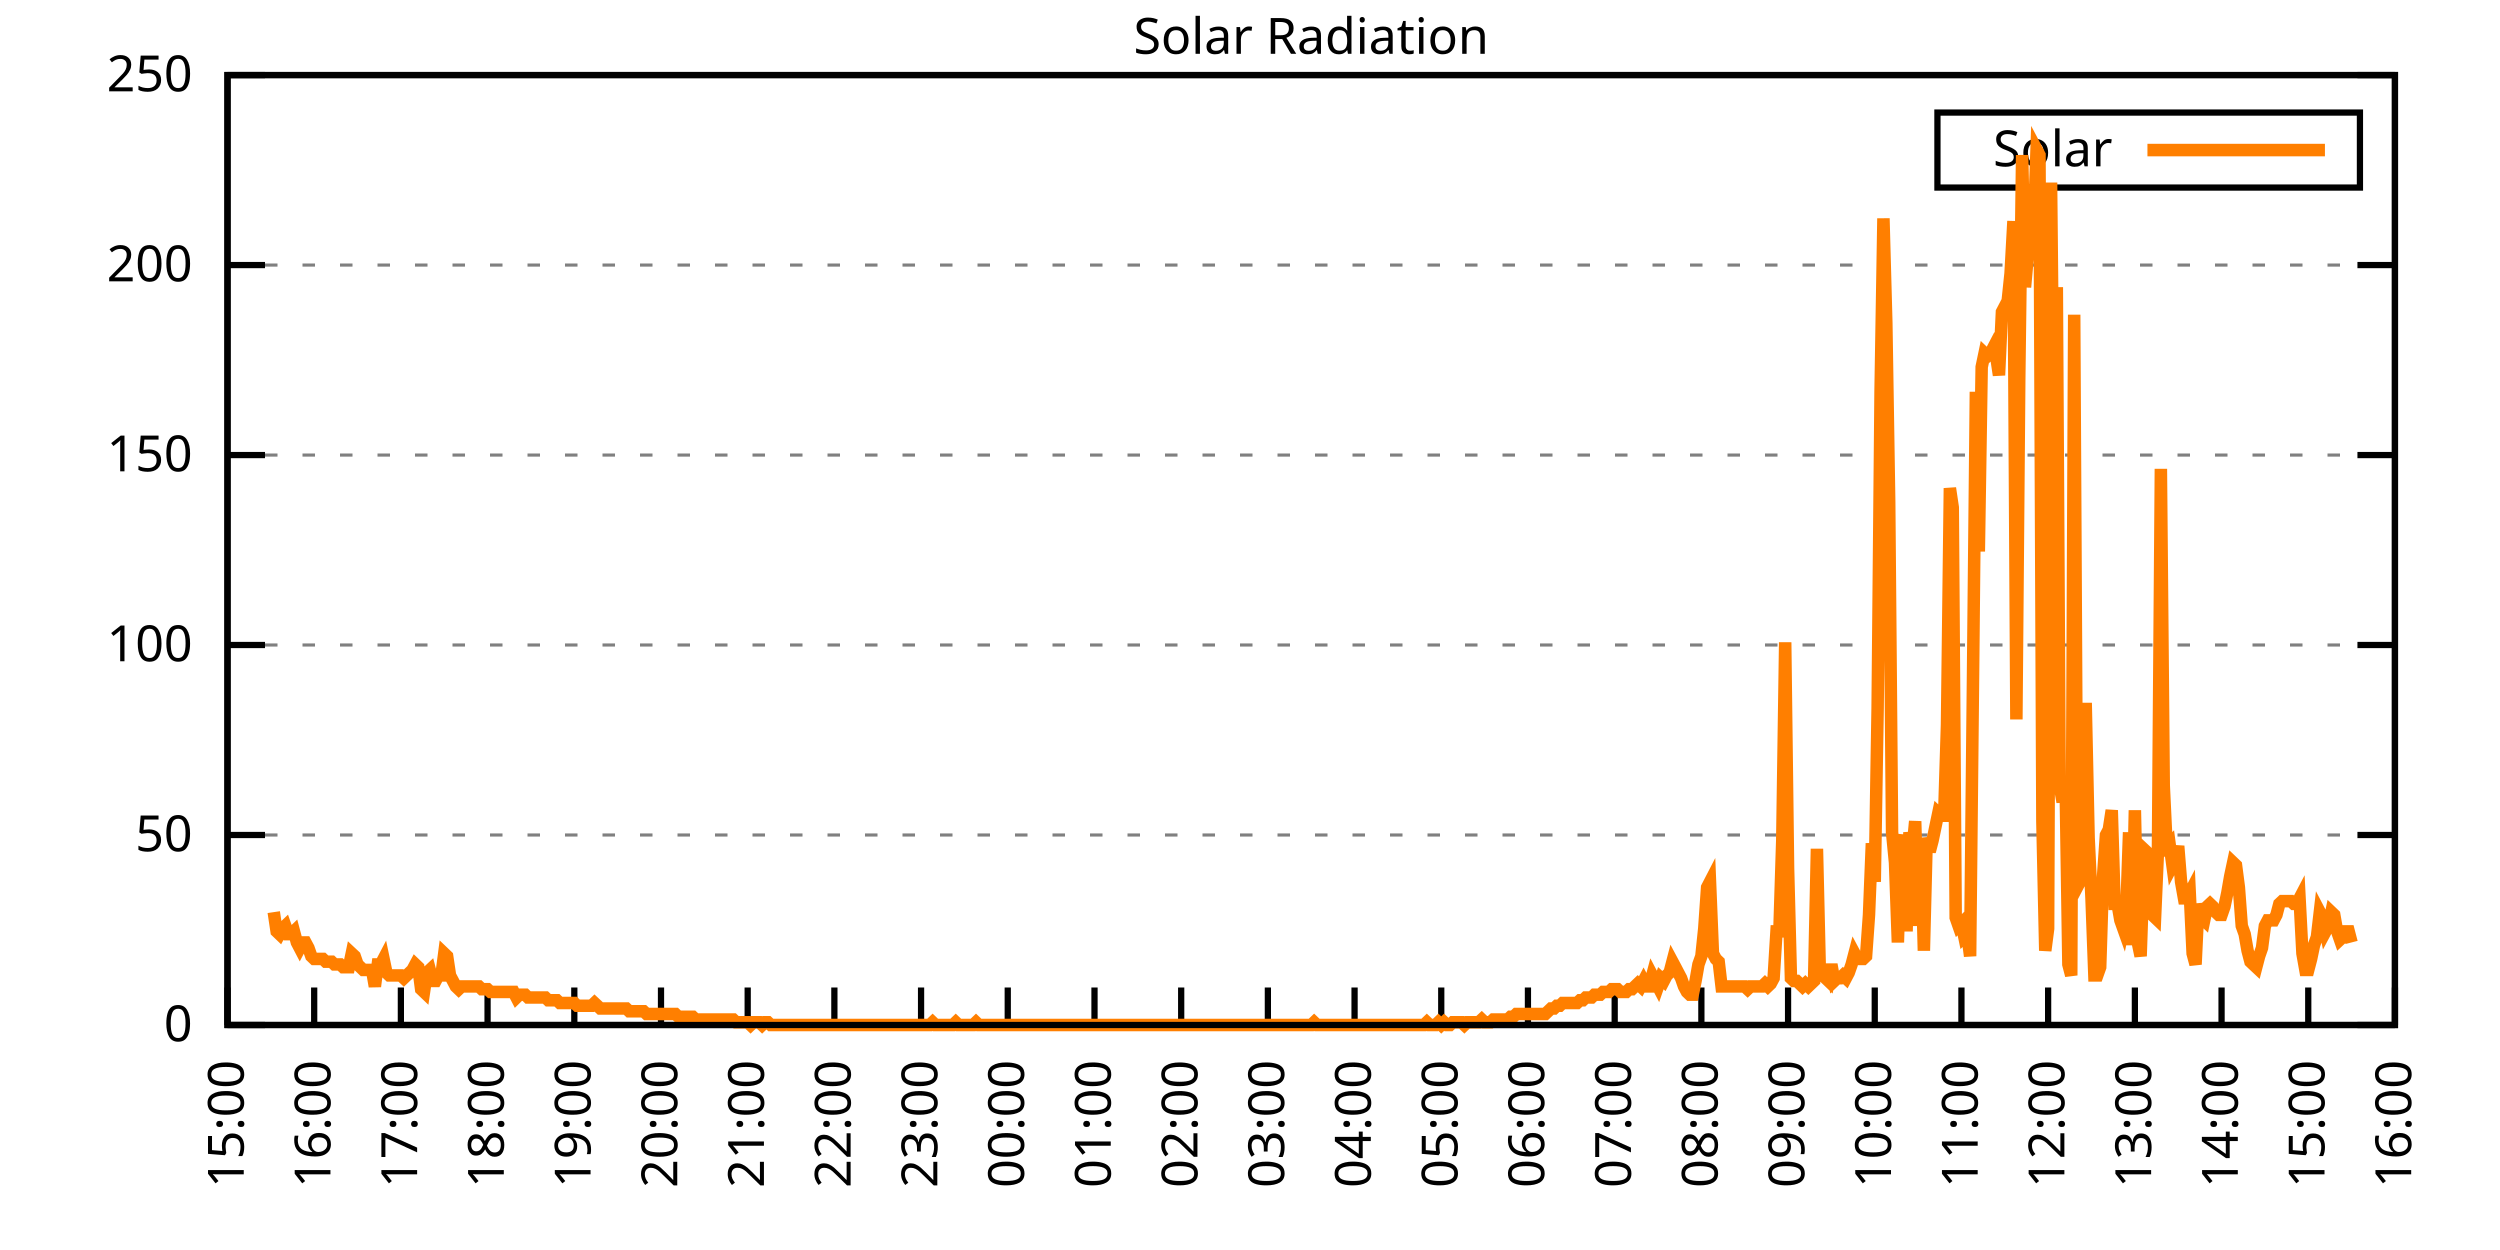
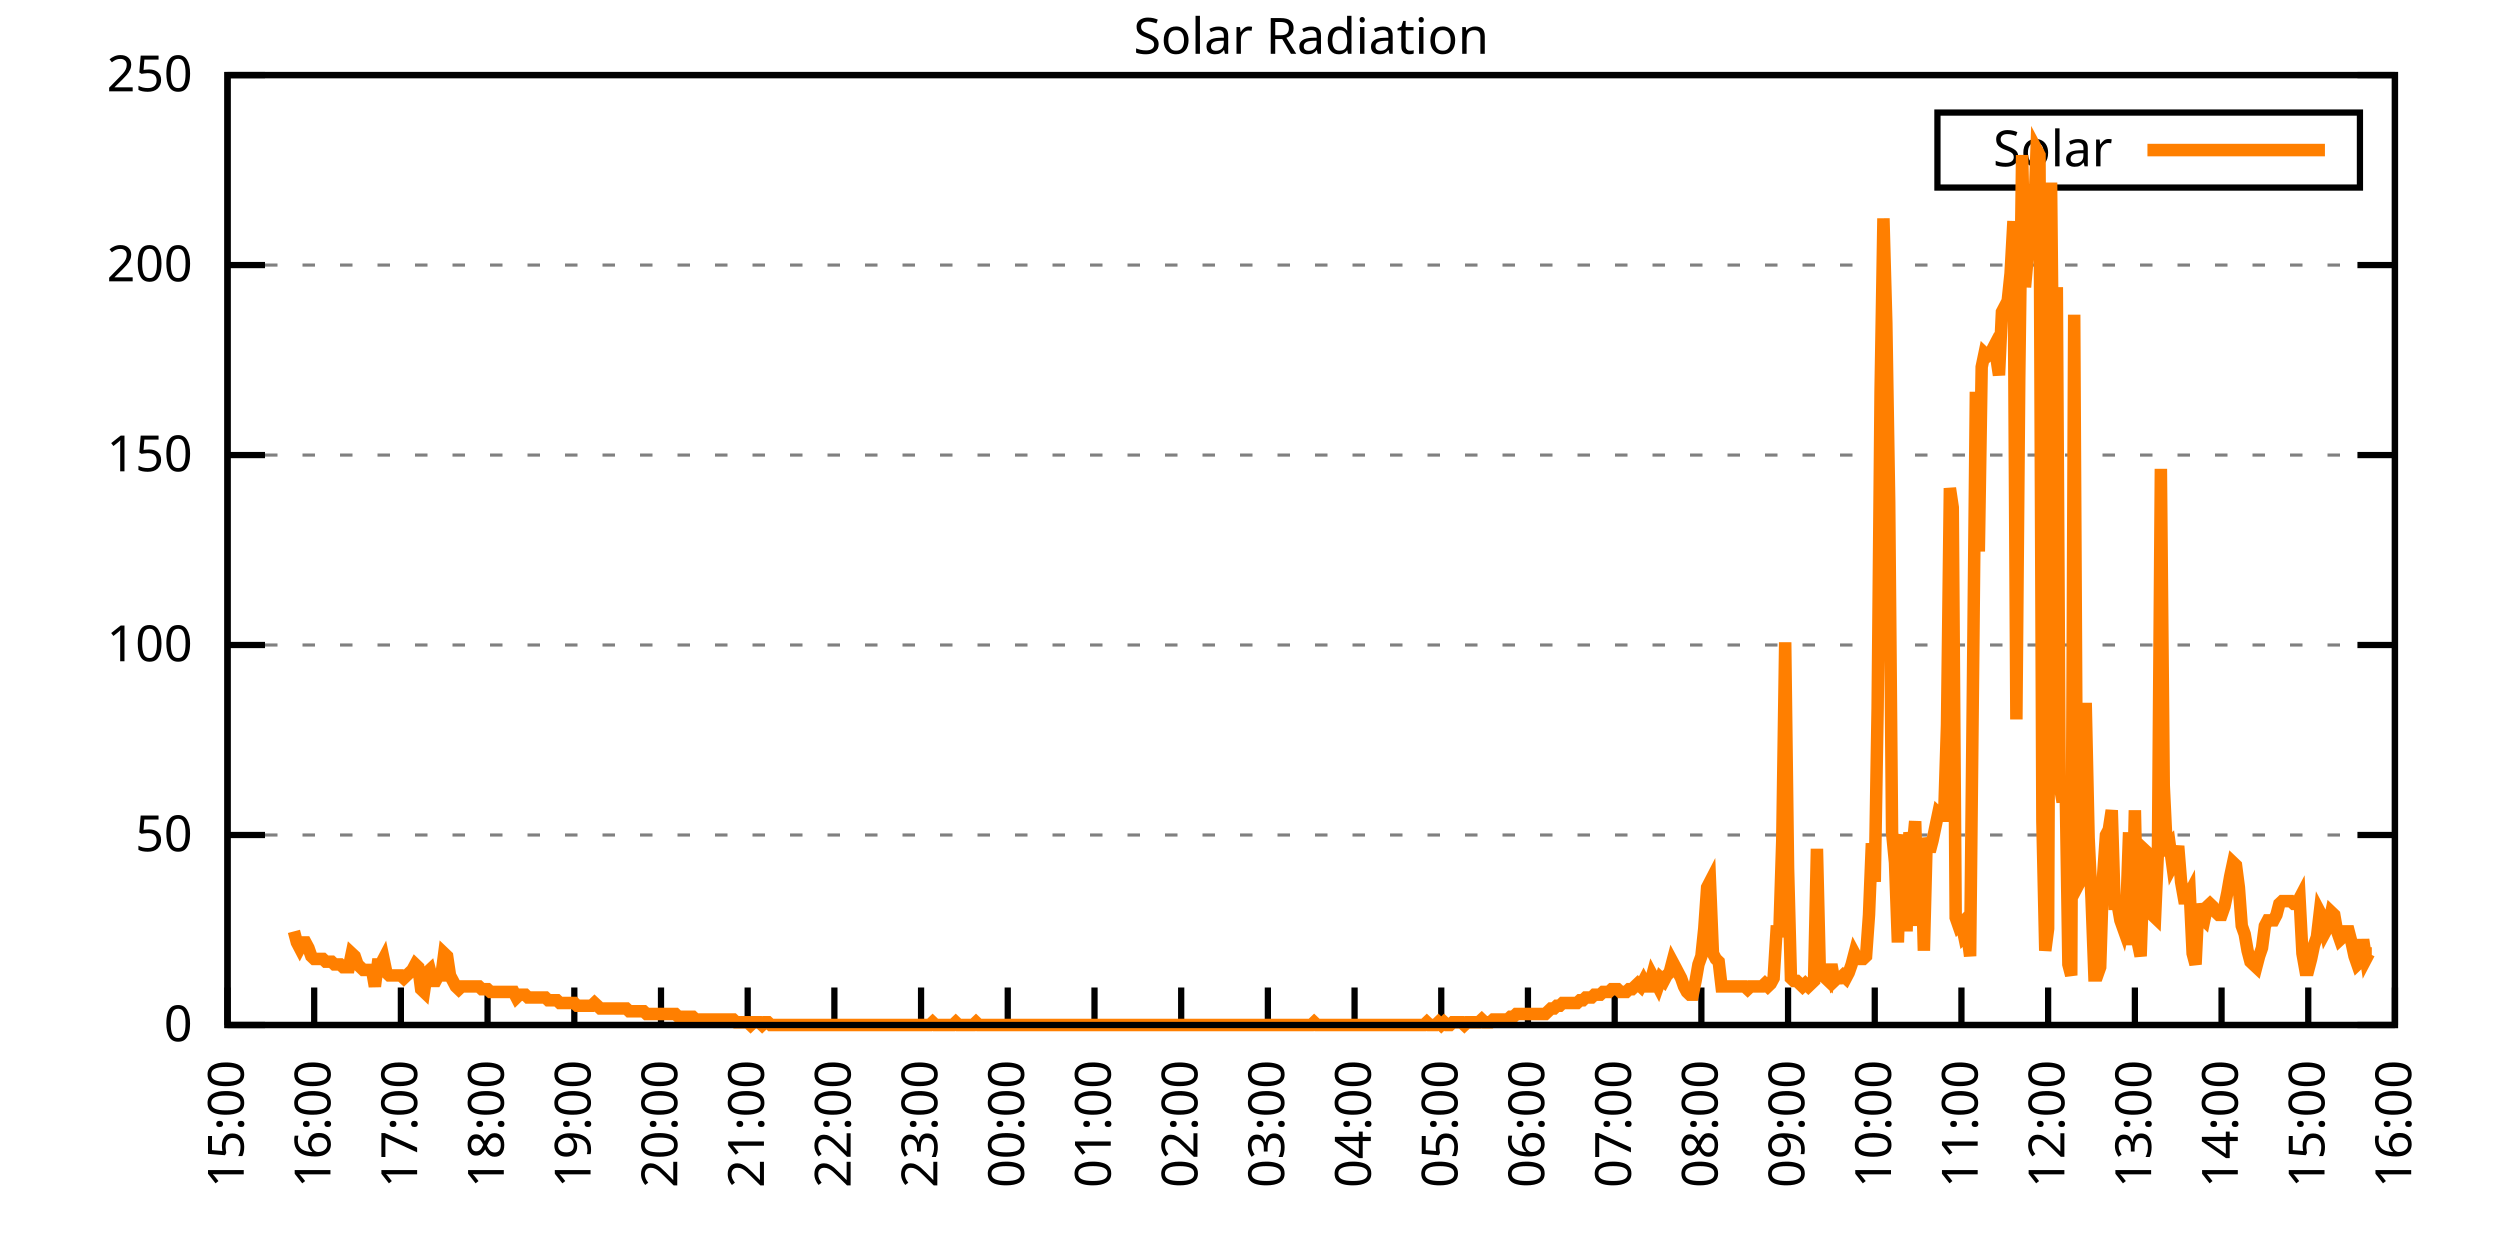
<svg xmlns="http://www.w3.org/2000/svg" xmlns:xlink="http://www.w3.org/1999/xlink" width="400" height="200" viewBox="0 0 400 200">
  <g id="gnuplot_canvas">
    <rect x="0" y="0" width="400" height="200" fill="none" />
    <defs>
      <circle id="gpDot" r="0.5" stroke-width="0.5" stroke="currentColor" />
      <path id="gpPt0" stroke-width="0.333" stroke="currentColor" d="M-1,0 h2 M0,-1 v2" />
      <path id="gpPt1" stroke-width="0.333" stroke="currentColor" d="M-1,-1 L1,1 M1,-1 L-1,1" />
      <path id="gpPt2" stroke-width="0.333" stroke="currentColor" d="M-1,0 L1,0 M0,-1 L0,1 M-1,-1 L1,1 M-1,1 L1,-1" />
      <rect id="gpPt3" stroke-width="0.333" stroke="currentColor" x="-1" y="-1" width="2" height="2" />
      <rect id="gpPt4" stroke-width="0.333" stroke="currentColor" fill="currentColor" x="-1" y="-1" width="2" height="2" />
      <circle id="gpPt5" stroke-width="0.333" stroke="currentColor" cx="0" cy="0" r="1" />
      <use xlink:href="#gpPt5" id="gpPt6" fill="currentColor" stroke="none" />
      <path id="gpPt7" stroke-width="0.333" stroke="currentColor" d="M0,-1.33 L-1.33,0.67 L1.33,0.67 z" />
      <use xlink:href="#gpPt7" id="gpPt8" fill="currentColor" stroke="none" />
      <use xlink:href="#gpPt7" id="gpPt9" stroke="currentColor" transform="rotate(180)" />
      <use xlink:href="#gpPt9" id="gpPt10" fill="currentColor" stroke="none" />
      <use xlink:href="#gpPt3" id="gpPt11" stroke="currentColor" transform="rotate(45)" />
      <use xlink:href="#gpPt11" id="gpPt12" fill="currentColor" stroke="none" />
      <path id="gpPt13" stroke-width="0.333" stroke="currentColor" d="M0,1.330 L1.265,0.411 L0.782,-1.067 L-0.782,-1.076 L-1.265,0.411 z" />
      <use xlink:href="#gpPt13" id="gpPt14" fill="currentColor" stroke="none" />
      <filter id="textbox" filterUnits="objectBoundingBox" x="0" y="0" height="1" width="1">
        <feFlood flood-color="white" flood-opacity="1" result="bgnd" />
        <feComposite in="SourceGraphic" in2="bgnd" operator="atop" />
      </filter>
      <filter id="greybox" filterUnits="objectBoundingBox" x="0" y="0" height="1" width="1">
        <feFlood flood-color="lightgrey" flood-opacity="1" result="grey" />
        <feComposite in="SourceGraphic" in2="grey" operator="atop" />
      </filter>
    </defs>
    <g fill="none" color="white" stroke="currentColor" stroke-width="1.00" stroke-linecap="butt" stroke-linejoin="miter">
</g>
    <g fill="none" color="black" stroke="currentColor" stroke-width="1.00" stroke-linecap="butt" stroke-linejoin="miter">
      <g stroke="none" shape-rendering="crispEdges">
        <polygon fill="rgb(255, 255, 255)" points="36.40,164.00 383.18,164.00 383.18,12.02 36.40,12.02 " />
      </g>
    </g>
    <g fill="none" color="black" stroke="currentColor" stroke-width="1.00" stroke-linecap="butt" stroke-linejoin="miter">
</g>
    <g fill="none" color="black" stroke="black" stroke-width="0.50" stroke-linecap="butt" stroke-linejoin="miter">
</g>
    <g fill="none" color="gray" stroke="currentColor" stroke-width="0.50" stroke-linecap="butt" stroke-linejoin="miter">
      <path stroke="gray" stroke-dasharray="2,4" class="gridline" d="M36.40,164.00 L383.19,164.00  " />
    </g>
    <g fill="none" color="gray" stroke="gray" stroke-width="1.00" stroke-linecap="butt" stroke-linejoin="miter">
</g>
    <g fill="none" color="black" stroke="currentColor" stroke-width="1.00" stroke-linecap="butt" stroke-linejoin="miter">
      <path stroke="black" d="M36.40,164.00 L42.40,164.00 M383.19,164.00 L377.19,164.00  " />
      <g transform="translate(30.80,166.60)" stroke="none" fill="black" font-family="Sans" font-size="8.00" text-anchor="end">
        <text>
          <tspan font-family="Sans"> 0</tspan>
        </text>
      </g>
    </g>
    <g fill="none" color="black" stroke="currentColor" stroke-width="1.00" stroke-linecap="butt" stroke-linejoin="miter">
</g>
    <g fill="none" color="black" stroke="black" stroke-width="0.50" stroke-linecap="butt" stroke-linejoin="miter">
</g>
    <g fill="none" color="gray" stroke="currentColor" stroke-width="0.50" stroke-linecap="butt" stroke-linejoin="miter">
      <path stroke="gray" stroke-dasharray="2,4" class="gridline" d="M36.40,133.60 L383.19,133.60  " />
    </g>
    <g fill="none" color="gray" stroke="gray" stroke-width="1.00" stroke-linecap="butt" stroke-linejoin="miter">
</g>
    <g fill="none" color="black" stroke="currentColor" stroke-width="1.00" stroke-linecap="butt" stroke-linejoin="miter">
      <path stroke="black" d="M36.40,133.60 L42.40,133.60 M383.19,133.60 L377.19,133.60  " />
      <g transform="translate(30.80,136.20)" stroke="none" fill="black" font-family="Sans" font-size="8.00" text-anchor="end">
        <text>
          <tspan font-family="Sans"> 50</tspan>
        </text>
      </g>
    </g>
    <g fill="none" color="black" stroke="currentColor" stroke-width="1.00" stroke-linecap="butt" stroke-linejoin="miter">
</g>
    <g fill="none" color="black" stroke="black" stroke-width="0.50" stroke-linecap="butt" stroke-linejoin="miter">
</g>
    <g fill="none" color="gray" stroke="currentColor" stroke-width="0.50" stroke-linecap="butt" stroke-linejoin="miter">
      <path stroke="gray" stroke-dasharray="2,4" class="gridline" d="M36.40,103.20 L383.19,103.20  " />
    </g>
    <g fill="none" color="gray" stroke="gray" stroke-width="1.00" stroke-linecap="butt" stroke-linejoin="miter">
</g>
    <g fill="none" color="black" stroke="currentColor" stroke-width="1.00" stroke-linecap="butt" stroke-linejoin="miter">
      <path stroke="black" d="M36.40,103.20 L42.40,103.20 M383.19,103.20 L377.19,103.20  " />
      <g transform="translate(30.80,105.80)" stroke="none" fill="black" font-family="Sans" font-size="8.00" text-anchor="end">
        <text>
          <tspan font-family="Sans"> 100</tspan>
        </text>
      </g>
    </g>
    <g fill="none" color="black" stroke="currentColor" stroke-width="1.00" stroke-linecap="butt" stroke-linejoin="miter">
</g>
    <g fill="none" color="black" stroke="black" stroke-width="0.50" stroke-linecap="butt" stroke-linejoin="miter">
</g>
    <g fill="none" color="gray" stroke="currentColor" stroke-width="0.50" stroke-linecap="butt" stroke-linejoin="miter">
      <path stroke="gray" stroke-dasharray="2,4" class="gridline" d="M36.40,72.81 L383.19,72.81  " />
    </g>
    <g fill="none" color="gray" stroke="gray" stroke-width="1.00" stroke-linecap="butt" stroke-linejoin="miter">
</g>
    <g fill="none" color="black" stroke="currentColor" stroke-width="1.00" stroke-linecap="butt" stroke-linejoin="miter">
      <path stroke="black" d="M36.40,72.81 L42.40,72.81 M383.19,72.81 L377.19,72.81  " />
      <g transform="translate(30.80,75.41)" stroke="none" fill="black" font-family="Sans" font-size="8.00" text-anchor="end">
        <text>
          <tspan font-family="Sans"> 150</tspan>
        </text>
      </g>
    </g>
    <g fill="none" color="black" stroke="currentColor" stroke-width="1.00" stroke-linecap="butt" stroke-linejoin="miter">
</g>
    <g fill="none" color="black" stroke="black" stroke-width="0.50" stroke-linecap="butt" stroke-linejoin="miter">
</g>
    <g fill="none" color="gray" stroke="currentColor" stroke-width="0.50" stroke-linecap="butt" stroke-linejoin="miter">
      <path stroke="gray" stroke-dasharray="2,4" class="gridline" d="M36.40,42.41 L383.19,42.41  " />
    </g>
    <g fill="none" color="gray" stroke="gray" stroke-width="1.00" stroke-linecap="butt" stroke-linejoin="miter">
</g>
    <g fill="none" color="black" stroke="currentColor" stroke-width="1.00" stroke-linecap="butt" stroke-linejoin="miter">
      <path stroke="black" d="M36.40,42.41 L42.40,42.41 M383.19,42.41 L377.19,42.41  " />
      <g transform="translate(30.80,45.01)" stroke="none" fill="black" font-family="Sans" font-size="8.00" text-anchor="end">
        <text>
          <tspan font-family="Sans"> 200</tspan>
        </text>
      </g>
    </g>
    <g fill="none" color="black" stroke="currentColor" stroke-width="1.00" stroke-linecap="butt" stroke-linejoin="miter">
</g>
    <g fill="none" color="black" stroke="black" stroke-width="0.50" stroke-linecap="butt" stroke-linejoin="miter">
</g>
    <g fill="none" color="gray" stroke="currentColor" stroke-width="0.50" stroke-linecap="butt" stroke-linejoin="miter">
      <path stroke="gray" stroke-dasharray="2,4" class="gridline" d="M36.40,12.01 L383.19,12.01  " />
    </g>
    <g fill="none" color="gray" stroke="gray" stroke-width="1.00" stroke-linecap="butt" stroke-linejoin="miter">
</g>
    <g fill="none" color="black" stroke="currentColor" stroke-width="1.00" stroke-linecap="butt" stroke-linejoin="miter">
      <path stroke="black" d="M36.40,12.01 L42.40,12.01 M383.19,12.01 L377.19,12.01  " />
      <g transform="translate(30.80,14.61)" stroke="none" fill="black" font-family="Sans" font-size="8.00" text-anchor="end">
        <text>
          <tspan font-family="Sans"> 250</tspan>
        </text>
      </g>
    </g>
    <g fill="none" color="black" stroke="currentColor" stroke-width="1.00" stroke-linecap="butt" stroke-linejoin="miter">
      <path stroke="black" d="M36.40,164.00 L36.40,158.00  " />
      <g transform="translate(39.00,169.60) rotate(270.00)" stroke="none" fill="black" font-family="Sans" font-size="8.00" text-anchor="end">
        <text>
          <tspan font-family="Sans">15:00</tspan>
        </text>
      </g>
    </g>
    <g fill="none" color="black" stroke="currentColor" stroke-width="1.00" stroke-linecap="butt" stroke-linejoin="miter">
      <path stroke="black" d="M50.27,164.00 L50.27,158.00  " />
      <g transform="translate(52.87,169.60) rotate(270.00)" stroke="none" fill="black" font-family="Sans" font-size="8.00" text-anchor="end">
        <text>
          <tspan font-family="Sans">16:00</tspan>
        </text>
      </g>
    </g>
    <g fill="none" color="black" stroke="currentColor" stroke-width="1.00" stroke-linecap="butt" stroke-linejoin="miter">
      <path stroke="black" d="M64.14,164.00 L64.14,158.00  " />
      <g transform="translate(66.74,169.60) rotate(270.00)" stroke="none" fill="black" font-family="Sans" font-size="8.00" text-anchor="end">
        <text>
          <tspan font-family="Sans">17:00</tspan>
        </text>
      </g>
    </g>
    <g fill="none" color="black" stroke="currentColor" stroke-width="1.00" stroke-linecap="butt" stroke-linejoin="miter">
      <path stroke="black" d="M78.01,164.00 L78.01,158.00  " />
      <g transform="translate(80.61,169.60) rotate(270.00)" stroke="none" fill="black" font-family="Sans" font-size="8.00" text-anchor="end">
        <text>
          <tspan font-family="Sans">18:00</tspan>
        </text>
      </g>
    </g>
    <g fill="none" color="black" stroke="currentColor" stroke-width="1.00" stroke-linecap="butt" stroke-linejoin="miter">
      <path stroke="black" d="M91.89,164.00 L91.89,158.00  " />
      <g transform="translate(94.49,169.60) rotate(270.00)" stroke="none" fill="black" font-family="Sans" font-size="8.00" text-anchor="end">
        <text>
          <tspan font-family="Sans">19:00</tspan>
        </text>
      </g>
    </g>
    <g fill="none" color="black" stroke="currentColor" stroke-width="1.00" stroke-linecap="butt" stroke-linejoin="miter">
      <path stroke="black" d="M105.76,164.00 L105.76,158.00  " />
      <g transform="translate(108.36,169.60) rotate(270.00)" stroke="none" fill="black" font-family="Sans" font-size="8.00" text-anchor="end">
        <text>
          <tspan font-family="Sans">20:00</tspan>
        </text>
      </g>
    </g>
    <g fill="none" color="black" stroke="currentColor" stroke-width="1.00" stroke-linecap="butt" stroke-linejoin="miter">
      <path stroke="black" d="M119.63,164.00 L119.63,158.00  " />
      <g transform="translate(122.23,169.60) rotate(270.00)" stroke="none" fill="black" font-family="Sans" font-size="8.00" text-anchor="end">
        <text>
          <tspan font-family="Sans">21:00</tspan>
        </text>
      </g>
    </g>
    <g fill="none" color="black" stroke="currentColor" stroke-width="1.00" stroke-linecap="butt" stroke-linejoin="miter">
      <path stroke="black" d="M133.50,164.00 L133.50,158.00  " />
      <g transform="translate(136.10,169.60) rotate(270.00)" stroke="none" fill="black" font-family="Sans" font-size="8.00" text-anchor="end">
        <text>
          <tspan font-family="Sans">22:00</tspan>
        </text>
      </g>
    </g>
    <g fill="none" color="black" stroke="currentColor" stroke-width="1.00" stroke-linecap="butt" stroke-linejoin="miter">
      <path stroke="black" d="M147.37,164.00 L147.37,158.00  " />
      <g transform="translate(149.97,169.60) rotate(270.00)" stroke="none" fill="black" font-family="Sans" font-size="8.00" text-anchor="end">
        <text>
          <tspan font-family="Sans">23:00</tspan>
        </text>
      </g>
    </g>
    <g fill="none" color="black" stroke="currentColor" stroke-width="1.00" stroke-linecap="butt" stroke-linejoin="miter">
      <path stroke="black" d="M161.24,164.00 L161.24,158.00  " />
      <g transform="translate(163.84,169.60) rotate(270.00)" stroke="none" fill="black" font-family="Sans" font-size="8.00" text-anchor="end">
        <text>
          <tspan font-family="Sans">00:00</tspan>
        </text>
      </g>
    </g>
    <g fill="none" color="black" stroke="currentColor" stroke-width="1.00" stroke-linecap="butt" stroke-linejoin="miter">
      <path stroke="black" d="M175.12,164.00 L175.12,158.00  " />
      <g transform="translate(177.72,169.60) rotate(270.00)" stroke="none" fill="black" font-family="Sans" font-size="8.00" text-anchor="end">
        <text>
          <tspan font-family="Sans">01:00</tspan>
        </text>
      </g>
    </g>
    <g fill="none" color="black" stroke="currentColor" stroke-width="1.00" stroke-linecap="butt" stroke-linejoin="miter">
      <path stroke="black" d="M188.99,164.00 L188.99,158.00  " />
      <g transform="translate(191.59,169.60) rotate(270.00)" stroke="none" fill="black" font-family="Sans" font-size="8.00" text-anchor="end">
        <text>
          <tspan font-family="Sans">02:00</tspan>
        </text>
      </g>
    </g>
    <g fill="none" color="black" stroke="currentColor" stroke-width="1.00" stroke-linecap="butt" stroke-linejoin="miter">
      <path stroke="black" d="M202.86,164.00 L202.86,158.00  " />
      <g transform="translate(205.46,169.60) rotate(270.00)" stroke="none" fill="black" font-family="Sans" font-size="8.00" text-anchor="end">
        <text>
          <tspan font-family="Sans">03:00</tspan>
        </text>
      </g>
    </g>
    <g fill="none" color="black" stroke="currentColor" stroke-width="1.00" stroke-linecap="butt" stroke-linejoin="miter">
      <path stroke="black" d="M216.73,164.00 L216.73,158.00  " />
      <g transform="translate(219.33,169.60) rotate(270.00)" stroke="none" fill="black" font-family="Sans" font-size="8.00" text-anchor="end">
        <text>
          <tspan font-family="Sans">04:00</tspan>
        </text>
      </g>
    </g>
    <g fill="none" color="black" stroke="currentColor" stroke-width="1.00" stroke-linecap="butt" stroke-linejoin="miter">
      <path stroke="black" d="M230.60,164.00 L230.60,158.00  " />
      <g transform="translate(233.20,169.60) rotate(270.00)" stroke="none" fill="black" font-family="Sans" font-size="8.00" text-anchor="end">
        <text>
          <tspan font-family="Sans">05:00</tspan>
        </text>
      </g>
    </g>
    <g fill="none" color="black" stroke="currentColor" stroke-width="1.00" stroke-linecap="butt" stroke-linejoin="miter">
      <path stroke="black" d="M244.47,164.00 L244.47,158.00  " />
      <g transform="translate(247.07,169.60) rotate(270.00)" stroke="none" fill="black" font-family="Sans" font-size="8.00" text-anchor="end">
        <text>
          <tspan font-family="Sans">06:00</tspan>
        </text>
      </g>
    </g>
    <g fill="none" color="black" stroke="currentColor" stroke-width="1.00" stroke-linecap="butt" stroke-linejoin="miter">
      <path stroke="black" d="M258.35,164.00 L258.35,158.00  " />
      <g transform="translate(260.95,169.60) rotate(270.00)" stroke="none" fill="black" font-family="Sans" font-size="8.00" text-anchor="end">
        <text>
          <tspan font-family="Sans">07:00</tspan>
        </text>
      </g>
    </g>
    <g fill="none" color="black" stroke="currentColor" stroke-width="1.00" stroke-linecap="butt" stroke-linejoin="miter">
      <path stroke="black" d="M272.22,164.00 L272.22,158.00  " />
      <g transform="translate(274.82,169.60) rotate(270.00)" stroke="none" fill="black" font-family="Sans" font-size="8.00" text-anchor="end">
        <text>
          <tspan font-family="Sans">08:00</tspan>
        </text>
      </g>
    </g>
    <g fill="none" color="black" stroke="currentColor" stroke-width="1.00" stroke-linecap="butt" stroke-linejoin="miter">
      <path stroke="black" d="M286.09,164.00 L286.09,158.00  " />
      <g transform="translate(288.69,169.60) rotate(270.00)" stroke="none" fill="black" font-family="Sans" font-size="8.00" text-anchor="end">
        <text>
          <tspan font-family="Sans">09:00</tspan>
        </text>
      </g>
    </g>
    <g fill="none" color="black" stroke="currentColor" stroke-width="1.00" stroke-linecap="butt" stroke-linejoin="miter">
      <path stroke="black" d="M299.96,164.00 L299.96,158.00  " />
      <g transform="translate(302.56,169.60) rotate(270.00)" stroke="none" fill="black" font-family="Sans" font-size="8.00" text-anchor="end">
        <text>
          <tspan font-family="Sans">10:00</tspan>
        </text>
      </g>
    </g>
    <g fill="none" color="black" stroke="currentColor" stroke-width="1.00" stroke-linecap="butt" stroke-linejoin="miter">
      <path stroke="black" d="M313.83,164.00 L313.83,158.00  " />
      <g transform="translate(316.43,169.60) rotate(270.00)" stroke="none" fill="black" font-family="Sans" font-size="8.00" text-anchor="end">
        <text>
          <tspan font-family="Sans">11:00</tspan>
        </text>
      </g>
    </g>
    <g fill="none" color="black" stroke="currentColor" stroke-width="1.00" stroke-linecap="butt" stroke-linejoin="miter">
      <path stroke="black" d="M327.70,164.00 L327.70,158.00  " />
      <g transform="translate(330.30,169.60) rotate(270.00)" stroke="none" fill="black" font-family="Sans" font-size="8.00" text-anchor="end">
        <text>
          <tspan font-family="Sans">12:00</tspan>
        </text>
      </g>
    </g>
    <g fill="none" color="black" stroke="currentColor" stroke-width="1.00" stroke-linecap="butt" stroke-linejoin="miter">
      <path stroke="black" d="M341.58,164.00 L341.58,158.00  " />
      <g transform="translate(344.18,169.60) rotate(270.00)" stroke="none" fill="black" font-family="Sans" font-size="8.00" text-anchor="end">
        <text>
          <tspan font-family="Sans">13:00</tspan>
        </text>
      </g>
    </g>
    <g fill="none" color="black" stroke="currentColor" stroke-width="1.00" stroke-linecap="butt" stroke-linejoin="miter">
      <path stroke="black" d="M355.45,164.00 L355.45,158.00  " />
      <g transform="translate(358.05,169.60) rotate(270.00)" stroke="none" fill="black" font-family="Sans" font-size="8.00" text-anchor="end">
        <text>
          <tspan font-family="Sans">14:00</tspan>
        </text>
      </g>
    </g>
    <g fill="none" color="black" stroke="currentColor" stroke-width="1.00" stroke-linecap="butt" stroke-linejoin="miter">
      <path stroke="black" d="M369.32,164.00 L369.32,158.00  " />
      <g transform="translate(371.92,169.60) rotate(270.00)" stroke="none" fill="black" font-family="Sans" font-size="8.00" text-anchor="end">
        <text>
          <tspan font-family="Sans">15:00</tspan>
        </text>
      </g>
    </g>
    <g fill="none" color="black" stroke="currentColor" stroke-width="1.00" stroke-linecap="butt" stroke-linejoin="miter">
      <path stroke="black" d="M383.19,164.00 L383.19,158.00  " />
      <g transform="translate(385.79,169.60) rotate(270.00)" stroke="none" fill="black" font-family="Sans" font-size="8.00" text-anchor="end">
        <text>
          <tspan font-family="Sans">16:00</tspan>
        </text>
      </g>
    </g>
    <g fill="none" color="black" stroke="currentColor" stroke-width="1.00" stroke-linecap="butt" stroke-linejoin="miter">
</g>
    <g fill="none" color="black" stroke="currentColor" stroke-width="1.00" stroke-linecap="butt" stroke-linejoin="miter">
      <path stroke="black" d="M36.40,12.01 L36.40,164.00 L383.19,164.00 L383.19,12.01 L36.40,12.01 Z  " />
    </g>
    <g fill="none" color="black" stroke="currentColor" stroke-width="1.00" stroke-linecap="butt" stroke-linejoin="miter">
</g>
    <g fill="none" color="black" stroke="currentColor" stroke-width="1.00" stroke-linecap="butt" stroke-linejoin="miter">
      <path stroke="black" d="M309.99,30.01 L309.99,18.01 L377.59,18.01 L377.59,30.01 L309.99,30.01 Z  " />
    </g>
    <g id="Solar_Radiation_plot_1">
      <g fill="none" color="white" stroke="black" stroke-width="2.00" stroke-linecap="butt" stroke-linejoin="miter">
</g>
      <g fill="none" color="black" stroke="currentColor" stroke-width="2.00" stroke-linecap="butt" stroke-linejoin="miter">
        <g transform="translate(337.99,26.61)" stroke="none" fill="black" font-family="Sans" font-size="8.00" text-anchor="end">
          <text>
            <tspan font-family="Sans">Solar</tspan>
          </text>
        </g>
      </g>
      <g fill="none" color="black" stroke="currentColor" stroke-width="2.00" stroke-linecap="butt" stroke-linejoin="miter">
-         <path stroke="rgb(255, 127,   0)" d="M343.59,24.01 L371.99,24.01 M43.80,145.94 L44.26,149.02 L44.72,149.46 L45.19,148.58 L45.65,148.14 L46.11,149.46   L46.57,149.46 L47.03,149.02 L47.50,150.79 L47.96,151.67 L48.42,150.79 L48.88,150.79 L49.35,151.67 L49.81,152.99   L50.27,153.43 L50.73,153.43 L51.20,153.43 L51.66,153.43 L52.12,153.87 L52.58,153.87 L53.05,153.87 L53.51,154.31   L53.97,154.31 L54.43,154.31 L54.90,154.75 L55.36,154.75 L55.82,154.75 L56.28,152.55 L56.75,152.99 L57.21,154.31   L57.67,154.75 L58.13,155.19 L58.59,155.19 L59.06,155.19 L59.52,155.19 L59.98,157.83 L60.44,154.31 L60.91,154.31   L61.37,153.43 L61.83,155.63 L62.29,156.07 L62.76,156.07 L63.22,156.07 L63.68,156.07 L64.14,156.07 L64.61,156.51   L65.07,156.07 L65.53,155.63 L65.99,155.19 L66.46,154.31 L66.92,154.75 L67.38,158.27 L67.84,158.71 L68.30,155.63   L68.77,155.19 L69.23,156.95 L69.69,156.95 L70.15,156.07 L70.62,156.07 L71.08,152.55 L71.54,152.99 L72.00,156.07   L72.47,156.95 L72.93,157.83 L73.39,158.27 L73.85,157.83 L74.32,157.83 L74.78,157.83 L75.24,157.83 L75.70,157.83   L76.17,157.83 L76.63,157.83 L77.09,158.27 L77.55,158.27 L78.01,158.27 L78.48,158.71 L78.94,158.71 L79.40,158.71   L79.86,158.71 L80.33,158.71 L80.79,158.71 L81.25,158.71 L81.71,158.71 L82.18,158.71 L82.64,159.60 L83.10,159.15   L83.56,159.15 L84.03,159.15 L84.49,159.60 L84.95,159.60 L85.41,159.60 L85.88,159.60 L86.34,159.60 L86.80,159.60   L87.26,159.60 L87.72,160.04 L88.19,160.04 L88.65,160.04 L89.11,160.04 L89.57,160.48 L90.04,160.48 L90.50,160.48   L90.96,160.48 L91.42,160.48 L91.89,160.48 L92.35,160.92 L92.81,160.92 L93.27,160.92 L93.74,160.92 L94.20,160.92   L94.66,160.92 L95.12,160.48 L95.59,160.92 L96.05,161.36 L96.51,161.36 L96.97,161.36 L97.44,161.36 L97.90,161.36   L98.36,161.36 L98.82,161.36 L99.28,161.36 L99.75,161.36 L100.21,161.36 L100.67,161.80 L101.13,161.80 L101.60,161.80   L102.06,161.80 L102.52,161.80 L102.98,161.80 L103.45,162.24 L103.91,162.24 L104.37,162.24 L104.83,162.24 L105.30,162.24   L105.76,162.24 L106.22,162.24 L106.68,162.24 L107.15,162.24 L107.61,162.24 L108.07,162.24 L108.53,162.68 L108.99,162.68   L109.46,162.68 L109.92,162.68 L110.38,162.68 L110.84,162.68 L111.31,163.12 L111.77,163.12 L112.23,163.12 L112.69,163.12   L113.16,163.12 L113.62,163.12 L114.08,163.12 L114.54,163.12 L115.01,163.12 L115.47,163.12 L115.93,163.12 L116.39,163.12   L116.86,163.12 L117.32,163.12 L117.78,163.56 L118.24,163.56 L118.70,163.56 L119.17,163.56 L119.63,163.56 L120.09,164.00   L120.55,163.56 L121.02,163.56 L121.48,163.56 L121.94,164.00 L122.40,163.56 L122.87,163.56 L123.33,164.00 L123.79,164.00   L124.25,164.00 L124.72,164.00 L125.18,164.00 L125.64,164.00 L126.10,164.00 L126.57,164.00 L127.03,164.00 L127.49,164.00   L127.95,164.00 L128.41,164.00 L128.88,164.00 L129.34,164.00 L129.80,164.00 L130.26,164.00 L130.73,164.00 L131.19,164.00   L131.65,164.00 L132.11,164.00 L132.58,164.00 L133.04,164.00 L133.50,164.00 L133.96,164.00 L134.43,164.00 L134.89,164.00   L135.35,164.00 L135.81,164.00 L136.28,164.00 L136.74,164.00 L137.20,164.00 L137.66,164.00 L138.13,164.00 L138.59,164.00   L139.05,164.00 L139.51,164.00 L139.97,164.00 L140.44,164.00 L140.90,164.00 L141.36,164.00 L141.82,164.00 L142.29,164.00   L142.75,164.00 L143.21,164.00 L143.67,164.00 L144.14,164.00 L144.60,164.00 L145.06,164.00 L145.52,164.00 L145.99,164.00   L146.45,164.00 L146.91,164.00 L147.37,164.00 L147.84,164.00 L148.30,164.00 L148.76,164.00 L149.22,163.56 L149.68,164.00   L150.15,164.00 L150.61,164.00 L151.07,164.00 L151.53,164.00 L152.00,164.00 L152.46,164.00 L152.92,163.56 L153.38,164.00   L153.85,164.00 L154.31,164.00 L154.77,164.00 L155.23,164.00 L155.70,164.00 L156.16,163.56 L156.62,164.00 L157.08,164.00   L157.55,164.00 L158.01,164.00 L158.47,164.00 L158.93,164.00 L159.39,164.00 L159.86,164.00 L160.32,164.00 L160.78,164.00   L161.24,164.00 L161.71,164.00 L162.17,164.00 L162.63,164.00 L163.09,164.00 L163.56,164.00 L164.02,164.00 L164.48,164.00   L164.94,164.00 L165.41,164.00 L165.87,164.00 L166.33,164.00 L166.79,164.00 L167.26,164.00 L167.72,164.00 L168.18,164.00   L168.64,164.00 L169.10,164.00 L169.57,164.00 L170.03,164.00 L170.49,164.00 L170.95,164.00 L171.42,164.00 L171.88,164.00   L172.34,164.00 L172.80,164.00 L173.27,164.00 L173.73,164.00 L174.19,164.00 L174.65,164.00 L175.12,164.00 L175.58,164.00   L176.04,164.00 L176.50,164.00 L176.97,164.00 L177.43,164.00 L177.89,164.00 L178.35,164.00 L178.82,164.00 L179.28,164.00   L179.74,164.00 L180.20,164.00 L180.66,164.00 L181.13,164.00 L181.59,164.00 L182.05,164.00 L182.51,164.00 L182.98,164.00   L183.44,164.00 L183.90,164.00 L184.36,164.00 L184.83,164.00 L185.29,164.00 L185.75,164.00 L186.21,164.00 L186.68,164.00   L187.14,164.00 L187.60,164.00 L188.06,164.00 L188.53,164.00 L188.99,164.00 L189.45,164.00 L189.91,164.00 L190.37,164.00   L190.84,164.00 L191.30,164.00 L191.76,164.00 L192.22,164.00 L192.69,164.00 L193.15,164.00 L193.61,164.00 L194.07,164.00   L194.54,164.00 L195.00,164.00 L195.46,164.00 L195.92,164.00 L196.39,164.00 L196.85,164.00 L197.31,164.00 L197.77,164.00   L198.24,164.00 L198.70,164.00 L199.16,164.00 L199.62,164.00 L200.08,164.00 L200.55,164.00 L201.01,164.00 L201.47,164.00   L201.93,164.00 L202.40,164.00 L202.86,164.00 L203.32,164.00 L203.78,164.00 L204.25,164.00 L204.71,164.00 L205.17,164.00   L205.63,164.00 L206.10,164.00 L206.56,164.00 L207.02,164.00 L207.48,164.00 L207.95,164.00 L208.41,164.00 L208.87,164.00   L209.33,164.00 L209.80,164.00 L210.26,163.56 L210.72,164.00 L211.18,164.00 L211.64,164.00 L212.11,164.00 L212.57,164.00   L213.03,164.00 L213.49,164.00 L213.96,164.00 L214.42,164.00 L214.88,164.00 L215.34,164.00 L215.81,164.00 L216.27,164.00   L216.73,164.00 L217.19,164.00 L217.66,164.00 L218.12,164.00 L218.58,164.00 L219.04,164.00 L219.51,164.00 L219.97,164.00   L220.43,164.00 L220.89,164.00 L221.35,164.00 L221.82,164.00 L222.28,164.00 L222.74,164.00 L223.20,164.00 L223.67,164.00   L224.13,164.00 L224.59,164.00 L225.05,164.00 L225.52,164.00 L225.98,164.00 L226.44,164.00 L226.90,164.00 L227.37,164.00   L227.83,164.00 L228.29,163.56 L228.75,164.00 L229.22,164.00 L229.68,164.00 L230.14,163.56 L230.60,164.00 L231.06,163.56   L231.53,164.00 L231.99,164.00 L232.45,163.56 L232.91,163.56 L233.38,163.56 L233.84,163.56 L234.30,164.00 L234.76,163.56   L235.23,163.56 L235.69,163.56 L236.15,163.56 L236.61,163.56 L237.08,163.12 L237.54,163.56 L238.00,163.56 L238.46,163.56   L238.93,163.12 L239.39,163.12 L239.85,163.12 L240.31,163.12 L240.77,163.12 L241.24,163.12 L241.70,162.68 L242.16,162.68   L242.62,162.24 L243.09,162.24 L243.55,162.24 L244.01,162.24 L244.47,162.24 L244.94,162.24 L245.40,162.24 L245.86,162.24   L246.32,162.24 L246.79,162.24 L247.25,162.24 L247.71,161.80 L248.17,161.36 L248.64,161.36 L249.10,160.92 L249.56,160.92   L250.02,160.48 L250.49,160.48 L250.95,160.48 L251.41,160.48 L251.87,160.48 L252.33,160.48 L252.80,160.04 L253.26,160.04   L253.72,159.60 L254.18,159.60 L254.65,159.60 L255.11,159.15 L255.57,159.15 L256.03,159.15 L256.50,158.71 L256.96,158.71   L257.42,158.71 L257.88,158.27 L258.35,158.27 L258.81,158.27 L259.27,158.71 L259.73,158.71 L260.20,158.71 L260.66,158.27   L261.12,158.27 L261.58,157.83 L262.04,157.39 L262.51,157.83 L262.97,156.95 L263.43,157.83 L263.89,157.83 L264.36,156.07   L264.82,156.95 L265.28,157.83 L265.74,156.51 L266.21,156.95 L266.67,156.07 L267.13,155.63 L267.59,153.87 L268.06,154.75   L268.52,155.63 L268.98,156.51 L269.44,157.83 L269.91,158.71 L270.37,159.15 L270.83,159.15 L271.29,156.95 L271.75,154.31   L272.22,152.99 L272.68,148.58 L273.14,141.98 L273.60,141.09 L274.07,152.55 L274.53,153.43 L274.99,153.87 L275.45,157.83   L275.92,157.83 L276.38,157.83 L276.84,157.83 L277.30,157.83 L277.77,157.83 L278.23,157.83 L278.69,157.83 L279.15,157.83   L279.62,158.27 L280.08,157.83 L280.54,157.83 L281.00,157.83 L281.46,157.83 L281.93,157.83 L282.39,157.39 L282.85,157.83   L283.31,157.39 L283.78,156.51 L284.24,149.02 L284.70,149.02 L285.16,134.49 L285.63,102.77 L286.09,138.89 L286.55,156.51   L287.01,156.95 L287.48,156.95 L287.94,157.39 L288.40,157.83 L288.86,157.39 L289.33,157.83 L289.79,157.39 L290.25,156.95   L290.71,135.81 L291.18,155.63 L291.64,156.07 L292.10,156.51 L292.56,156.95 L293.02,154.31 L293.49,156.95 L293.95,156.51   L294.41,156.51 L294.87,156.07 L295.34,156.51 L295.80,155.63 L296.26,154.31 L296.72,152.55 L297.19,153.43 L297.65,153.43   L298.11,153.43 L298.57,152.99 L299.04,146.38 L299.50,134.93 L299.96,141.09 L300.42,113.34 L300.89,62.69 L301.35,34.94   L301.81,51.68 L302.27,80.31 L302.73,133.17 L303.20,138.01 L303.66,150.79 L304.12,135.81 L304.58,133.61 L305.05,149.02   L305.51,133.17 L305.97,136.25 L306.43,131.40 L306.90,148.14 L307.36,134.49 L307.82,152.11 L308.28,134.05 L308.75,136.25   L309.21,134.49 L309.67,132.28 L310.13,130.08 L310.60,130.52 L311.06,130.52 L311.52,115.99 L311.98,78.10 L312.44,81.19   L312.91,146.82 L313.37,148.14 L313.83,147.70 L314.29,149.90 L314.76,149.46 L315.22,152.99 L315.68,108.50 L316.14,62.69   L316.61,88.24 L317.07,58.72 L317.53,56.52 L317.99,56.96 L318.46,56.52 L318.92,55.64 L319.38,56.96 L319.84,60.04   L320.31,49.91 L320.77,49.03 L321.23,48.15 L321.69,43.75 L322.15,35.38 L322.62,115.11 L323.08,60.48 L323.54,24.81   L324.00,45.95 L324.47,40.66 L324.93,33.61 L325.39,36.70 L325.85,23.92 L326.32,24.81 L326.78,131.40 L327.24,152.11   L327.70,148.58 L328.17,29.21 L328.63,75.90 L329.09,45.95 L329.55,125.68 L330.02,128.32 L330.48,124.36 L330.94,154.31   L331.40,156.07 L331.87,50.35 L332.33,135.81 L332.79,141.09 L333.25,140.21 L333.71,112.46 L334.18,134.05 L334.64,143.74   L335.10,156.07 L335.56,156.07 L336.03,154.75 L336.49,140.21 L336.95,133.61 L337.41,132.73 L337.88,129.64 L338.34,144.62   L338.80,144.62 L339.26,147.26 L339.73,148.58 L340.19,146.38 L340.65,133.17 L341.11,151.23 L341.58,129.64 L342.04,150.79   L342.50,152.99 L342.96,139.77 L343.42,136.25 L343.89,136.69 L344.35,146.38 L344.81,146.82 L345.27,136.25 L345.74,75.02   L346.20,125.68 L346.66,135.37 L347.12,134.93 L347.59,138.45 L348.05,137.57 L348.51,135.37 L348.97,141.09 L349.44,143.74   L349.90,143.74 L350.36,142.86 L350.82,152.55 L351.29,154.31 L351.75,144.62 L352.21,146.82 L352.67,147.26 L353.13,145.06   L353.60,144.62 L354.06,145.06 L354.52,145.94 L354.98,146.38 L355.45,146.38 L355.91,145.06 L356.37,142.86 L356.83,140.21   L357.30,138.01 L357.76,138.45 L358.22,141.98 L358.68,148.14 L359.15,149.46 L359.61,152.11 L360.07,153.87 L360.53,154.31   L361.00,154.75 L361.46,152.99 L361.92,151.67 L362.38,148.14 L362.84,147.26 L363.31,147.26 L363.77,147.26 L364.23,146.38   L364.69,144.62 L365.16,144.18 L365.62,144.18 L366.08,144.18 L366.54,144.18 L367.01,144.62 L367.47,144.62 L367.93,143.74   L368.39,152.55 L368.86,155.19 L369.32,155.19 L369.78,153.43 L370.24,151.23 L370.71,149.90 L371.17,145.94 L371.63,146.82   L372.09,149.02 L372.56,148.14 L373.02,145.94 L373.48,146.38 L373.94,149.02 L374.40,150.34 L374.87,149.90 L375.33,149.02   L375.79,149.02 L376.25,150.79  " />
+         <path stroke="rgb(255, 127,   0)" d="M343.59,24.01 L371.99,24.01 M47.03,149.02 L47.50,150.79 L47.96,151.67 L48.42,150.79 L48.88,150.79 L49.35,151.67   L49.81,152.99 L50.27,153.43 L50.73,153.43 L51.20,153.43 L51.66,153.43 L52.12,153.87 L52.58,153.87 L53.05,153.87   L53.51,154.31 L53.97,154.31 L54.43,154.31 L54.90,154.75 L55.36,154.75 L55.82,154.75 L56.28,152.55 L56.75,152.99   L57.21,154.31 L57.67,154.75 L58.13,155.19 L58.59,155.19 L59.06,155.19 L59.52,155.19 L59.98,157.83 L60.44,154.31   L60.91,154.31 L61.37,153.43 L61.83,155.63 L62.29,156.07 L62.76,156.07 L63.22,156.07 L63.68,156.07 L64.14,156.07   L64.61,156.51 L65.07,156.07 L65.53,155.63 L65.99,155.19 L66.46,154.31 L66.92,154.75 L67.38,158.27 L67.84,158.71   L68.30,155.63 L68.77,155.19 L69.23,156.95 L69.69,156.95 L70.15,156.07 L70.62,156.07 L71.08,152.55 L71.54,152.99   L72.00,156.07 L72.47,156.95 L72.93,157.83 L73.39,158.27 L73.85,157.83 L74.32,157.83 L74.78,157.83 L75.24,157.83   L75.70,157.83 L76.17,157.83 L76.63,157.83 L77.09,158.27 L77.55,158.27 L78.01,158.27 L78.48,158.71 L78.94,158.71   L79.40,158.71 L79.86,158.71 L80.33,158.71 L80.79,158.71 L81.25,158.71 L81.71,158.71 L82.18,158.71 L82.64,159.60   L83.10,159.15 L83.56,159.15 L84.03,159.15 L84.49,159.60 L84.95,159.60 L85.41,159.60 L85.88,159.60 L86.34,159.60   L86.80,159.60 L87.26,159.60 L87.72,160.04 L88.19,160.04 L88.65,160.04 L89.11,160.04 L89.57,160.48 L90.04,160.48   L90.50,160.48 L90.96,160.48 L91.42,160.48 L91.89,160.48 L92.35,160.92 L92.81,160.92 L93.27,160.92 L93.74,160.92   L94.20,160.92 L94.66,160.92 L95.12,160.48 L95.59,160.92 L96.05,161.36 L96.51,161.36 L96.97,161.36 L97.44,161.36   L97.90,161.36 L98.36,161.36 L98.82,161.36 L99.28,161.36 L99.75,161.36 L100.21,161.36 L100.67,161.80 L101.13,161.80   L101.60,161.80 L102.06,161.80 L102.52,161.80 L102.98,161.80 L103.45,162.24 L103.91,162.24 L104.37,162.24 L104.83,162.24   L105.30,162.24 L105.76,162.24 L106.22,162.24 L106.68,162.24 L107.15,162.24 L107.61,162.24 L108.07,162.24 L108.53,162.68   L108.99,162.68 L109.46,162.68 L109.92,162.68 L110.38,162.68 L110.84,162.68 L111.31,163.12 L111.77,163.12 L112.23,163.12   L112.69,163.12 L113.16,163.12 L113.62,163.12 L114.08,163.12 L114.54,163.12 L115.01,163.12 L115.47,163.12 L115.93,163.12   L116.39,163.12 L116.86,163.12 L117.32,163.12 L117.78,163.56 L118.24,163.56 L118.70,163.56 L119.17,163.56 L119.63,163.56   L120.09,164.00 L120.55,163.56 L121.02,163.56 L121.48,163.56 L121.94,164.00 L122.40,163.56 L122.87,163.56 L123.33,164.00   L123.79,164.00 L124.25,164.00 L124.72,164.00 L125.18,164.00 L125.64,164.00 L126.10,164.00 L126.57,164.00 L127.03,164.00   L127.49,164.00 L127.95,164.00 L128.41,164.00 L128.88,164.00 L129.34,164.00 L129.80,164.00 L130.26,164.00 L130.73,164.00   L131.19,164.00 L131.65,164.00 L132.11,164.00 L132.58,164.00 L133.04,164.00 L133.50,164.00 L133.96,164.00 L134.43,164.00   L134.89,164.00 L135.35,164.00 L135.81,164.00 L136.28,164.00 L136.74,164.00 L137.20,164.00 L137.66,164.00 L138.13,164.00   L138.59,164.00 L139.05,164.00 L139.51,164.00 L139.97,164.00 L140.44,164.00 L140.90,164.00 L141.36,164.00 L141.82,164.00   L142.29,164.00 L142.75,164.00 L143.21,164.00 L143.67,164.00 L144.14,164.00 L144.60,164.00 L145.06,164.00 L145.52,164.00   L145.99,164.00 L146.45,164.00 L146.91,164.00 L147.37,164.00 L147.84,164.00 L148.30,164.00 L148.76,164.00 L149.22,163.56   L149.68,164.00 L150.15,164.00 L150.61,164.00 L151.07,164.00 L151.53,164.00 L152.00,164.00 L152.46,164.00 L152.92,163.56   L153.38,164.00 L153.85,164.00 L154.31,164.00 L154.77,164.00 L155.23,164.00 L155.70,164.00 L156.16,163.56 L156.62,164.00   L157.08,164.00 L157.55,164.00 L158.01,164.00 L158.47,164.00 L158.93,164.00 L159.39,164.00 L159.86,164.00 L160.32,164.00   L160.78,164.00 L161.24,164.00 L161.71,164.00 L162.17,164.00 L162.63,164.00 L163.09,164.00 L163.56,164.00 L164.02,164.00   L164.48,164.00 L164.94,164.00 L165.41,164.00 L165.87,164.00 L166.33,164.00 L166.79,164.00 L167.26,164.00 L167.72,164.00   L168.18,164.00 L168.64,164.00 L169.10,164.00 L169.57,164.00 L170.03,164.00 L170.49,164.00 L170.95,164.00 L171.42,164.00   L171.88,164.00 L172.34,164.00 L172.80,164.00 L173.27,164.00 L173.73,164.00 L174.19,164.00 L174.65,164.00 L175.12,164.00   L175.58,164.00 L176.04,164.00 L176.50,164.00 L176.97,164.00 L177.43,164.00 L177.89,164.00 L178.35,164.00 L178.82,164.00   L179.28,164.00 L179.74,164.00 L180.20,164.00 L180.66,164.00 L181.13,164.00 L181.59,164.00 L182.05,164.00 L182.51,164.00   L182.98,164.00 L183.44,164.00 L183.90,164.00 L184.36,164.00 L184.83,164.00 L185.29,164.00 L185.75,164.00 L186.21,164.00   L186.68,164.00 L187.14,164.00 L187.60,164.00 L188.06,164.00 L188.53,164.00 L188.99,164.00 L189.45,164.00 L189.91,164.00   L190.37,164.00 L190.84,164.00 L191.30,164.00 L191.76,164.00 L192.22,164.00 L192.69,164.00 L193.15,164.00 L193.61,164.00   L194.07,164.00 L194.54,164.00 L195.00,164.00 L195.46,164.00 L195.92,164.00 L196.39,164.00 L196.85,164.00 L197.31,164.00   L197.77,164.00 L198.24,164.00 L198.70,164.00 L199.16,164.00 L199.62,164.00 L200.08,164.00 L200.55,164.00 L201.01,164.00   L201.47,164.00 L201.93,164.00 L202.40,164.00 L202.86,164.00 L203.32,164.00 L203.78,164.00 L204.25,164.00 L204.71,164.00   L205.17,164.00 L205.63,164.00 L206.10,164.00 L206.56,164.00 L207.02,164.00 L207.48,164.00 L207.95,164.00 L208.41,164.00   L208.87,164.00 L209.33,164.00 L209.80,164.00 L210.26,163.56 L210.72,164.00 L211.18,164.00 L211.64,164.00 L212.11,164.00   L212.57,164.00 L213.03,164.00 L213.49,164.00 L213.96,164.00 L214.42,164.00 L214.88,164.00 L215.34,164.00 L215.81,164.00   L216.27,164.00 L216.73,164.00 L217.19,164.00 L217.66,164.00 L218.12,164.00 L218.58,164.00 L219.04,164.00 L219.51,164.00   L219.97,164.00 L220.43,164.00 L220.89,164.00 L221.35,164.00 L221.82,164.00 L222.28,164.00 L222.74,164.00 L223.20,164.00   L223.67,164.00 L224.13,164.00 L224.59,164.00 L225.05,164.00 L225.52,164.00 L225.98,164.00 L226.44,164.00 L226.90,164.00   L227.37,164.00 L227.83,164.00 L228.29,163.56 L228.75,164.00 L229.22,164.00 L229.68,164.00 L230.14,163.56 L230.60,164.00   L231.06,163.56 L231.53,164.00 L231.99,164.00 L232.45,163.56 L232.91,163.56 L233.38,163.56 L233.84,163.56 L234.30,164.00   L234.76,163.56 L235.23,163.56 L235.69,163.56 L236.15,163.56 L236.61,163.56 L237.08,163.12 L237.54,163.56 L238.00,163.56   L238.46,163.56 L238.93,163.12 L239.39,163.12 L239.85,163.12 L240.31,163.12 L240.77,163.12 L241.24,163.12 L241.70,162.68   L242.16,162.68 L242.62,162.24 L243.09,162.24 L243.55,162.24 L244.01,162.24 L244.47,162.24 L244.94,162.24 L245.40,162.24   L245.86,162.24 L246.32,162.24 L246.79,162.24 L247.25,162.24 L247.71,161.80 L248.17,161.36 L248.64,161.36 L249.10,160.92   L249.56,160.92 L250.02,160.48 L250.49,160.48 L250.95,160.48 L251.41,160.48 L251.87,160.48 L252.33,160.48 L252.80,160.04   L253.26,160.04 L253.72,159.60 L254.18,159.60 L254.65,159.60 L255.11,159.15 L255.57,159.15 L256.03,159.15 L256.50,158.71   L256.96,158.71 L257.42,158.71 L257.88,158.27 L258.35,158.27 L258.81,158.27 L259.27,158.71 L259.73,158.71 L260.20,158.71   L260.66,158.27 L261.12,158.27 L261.58,157.83 L262.04,157.39 L262.51,157.83 L262.97,156.95 L263.43,157.83 L263.89,157.83   L264.36,156.07 L264.82,156.95 L265.28,157.83 L265.74,156.51 L266.21,156.95 L266.67,156.07 L267.13,155.63 L267.59,153.87   L268.06,154.75 L268.52,155.63 L268.98,156.51 L269.44,157.83 L269.91,158.71 L270.37,159.15 L270.83,159.15 L271.29,156.95   L271.75,154.31 L272.22,152.99 L272.68,148.58 L273.14,141.98 L273.60,141.09 L274.07,152.55 L274.53,153.43 L274.99,153.87   L275.45,157.83 L275.92,157.83 L276.38,157.83 L276.84,157.83 L277.30,157.83 L277.77,157.83 L278.23,157.83 L278.69,157.83   L279.15,157.83 L279.62,158.27 L280.08,157.83 L280.54,157.83 L281.00,157.83 L281.46,157.83 L281.93,157.83 L282.39,157.39   L282.85,157.83 L283.31,157.39 L283.78,156.51 L284.24,149.02 L284.70,149.02 L285.16,134.49 L285.63,102.77 L286.09,138.89   L286.55,156.51 L287.01,156.95 L287.48,156.95 L287.94,157.39 L288.40,157.83 L288.86,157.39 L289.33,157.83 L289.79,157.39   L290.25,156.95 L290.71,135.81 L291.18,155.63 L291.64,156.07 L292.10,156.51 L292.56,156.95 L293.02,154.31 L293.49,156.95   L293.95,156.51 L294.41,156.51 L294.87,156.07 L295.34,156.51 L295.80,155.63 L296.26,154.31 L296.72,152.55 L297.19,153.43   L297.65,153.43 L298.11,153.43 L298.57,152.99 L299.04,146.38 L299.50,134.93 L299.96,141.09 L300.42,113.34 L300.89,62.69   L301.35,34.94 L301.81,51.68 L302.27,80.31 L302.73,133.17 L303.20,138.01 L303.66,150.79 L304.12,135.81 L304.58,133.61   L305.05,149.02 L305.51,133.17 L305.97,136.25 L306.43,131.40 L306.90,148.14 L307.36,134.49 L307.82,152.11 L308.28,134.05   L308.75,136.25 L309.21,134.49 L309.67,132.28 L310.13,130.08 L310.60,130.52 L311.06,130.52 L311.52,115.99 L311.98,78.10   L312.44,81.19 L312.91,146.82 L313.37,148.14 L313.83,147.70 L314.29,149.90 L314.76,149.46 L315.22,152.99 L315.68,108.50   L316.14,62.69 L316.61,88.24 L317.07,58.72 L317.53,56.52 L317.99,56.96 L318.46,56.52 L318.92,55.64 L319.38,56.96   L319.84,60.04 L320.31,49.91 L320.77,49.03 L321.23,48.15 L321.69,43.75 L322.15,35.38 L322.62,115.11 L323.08,60.48   L323.54,24.81 L324.00,45.95 L324.47,40.66 L324.93,33.61 L325.39,36.70 L325.85,23.92 L326.32,24.81 L326.78,131.40   L327.24,152.11 L327.70,148.58 L328.17,29.21 L328.63,75.90 L329.09,45.95 L329.55,125.68 L330.02,128.32 L330.48,124.36   L330.94,154.31 L331.40,156.07 L331.87,50.35 L332.33,135.81 L332.79,141.09 L333.25,140.21 L333.71,112.46 L334.18,134.05   L334.64,143.74 L335.10,156.07 L335.56,156.07 L336.03,154.75 L336.49,140.21 L336.95,133.61 L337.41,132.73 L337.88,129.64   L338.34,144.62 L338.80,144.62 L339.26,147.26 L339.73,148.58 L340.19,146.38 L340.65,133.17 L341.11,151.23 L341.58,129.64   L342.04,150.79 L342.50,152.99 L342.96,139.77 L343.42,136.25 L343.89,136.69 L344.35,146.38 L344.81,146.82 L345.27,136.25   L345.74,75.02 L346.20,125.68 L346.66,135.37 L347.12,134.93 L347.59,138.45 L348.05,137.57 L348.51,135.37 L348.97,141.09   L349.44,143.74 L349.90,143.74 L350.36,142.86 L350.82,152.55 L351.29,154.31 L351.75,144.62 L352.21,146.82 L352.67,147.26   L353.13,145.06 L353.60,144.62 L354.06,145.06 L354.52,145.94 L354.98,146.38 L355.45,146.38 L355.91,145.06 L356.37,142.86   L356.83,140.21 L357.30,138.01 L357.76,138.45 L358.22,141.98 L358.68,148.14 L359.15,149.46 L359.61,152.11 L360.07,153.87   L360.53,154.31 L361.00,154.75 L361.46,152.99 L361.92,151.67 L362.38,148.14 L362.84,147.26 L363.31,147.26 L363.77,147.26   L364.23,146.38 L364.69,144.62 L365.16,144.18 L365.62,144.18 L366.08,144.18 L366.54,144.18 L367.01,144.62 L367.47,144.62   L367.93,143.74 L368.39,152.55 L368.86,155.19 L369.32,155.19 L369.78,153.43 L370.24,151.23 L370.71,149.90 L371.17,145.94   L371.63,146.82 L372.09,149.02 L372.56,148.14 L373.02,145.94 L373.48,146.38 L373.94,149.02 L374.40,150.34 L374.87,149.90   L375.33,149.02 L375.79,149.02 L376.25,150.79 L376.72,152.99 L377.18,154.31 L377.64,153.87 L378.10,150.34 L378.57,153.43   L379.03,152.55 L379.49,152.55  " />
      </g>
    </g>
    <g fill="none" color="black" stroke="currentColor" stroke-width="2.00" stroke-linecap="butt" stroke-linejoin="miter">
</g>
    <g fill="none" color="black" stroke="black" stroke-width="1.00" stroke-linecap="butt" stroke-linejoin="miter">
</g>
    <g fill="none" color="black" stroke="currentColor" stroke-width="1.00" stroke-linecap="butt" stroke-linejoin="miter">
      <path stroke="black" d="M36.40,12.01 L36.40,164.00 L383.19,164.00 L383.19,12.01 L36.40,12.01 Z  " />
      <g transform="translate(6.80,88.01) rotate(270.00)" stroke="none" fill="black" font-family="Sans" font-size="8.00" text-anchor="middle">
        <text />
      </g>
    </g>
    <g fill="none" color="black" stroke="currentColor" stroke-width="1.00" stroke-linecap="butt" stroke-linejoin="miter">
</g>
    <g fill="none" color="black" stroke="currentColor" stroke-width="1.00" stroke-linecap="butt" stroke-linejoin="miter">
      <g transform="translate(209.79,8.61)" stroke="none" fill="black" font-family="Sans" font-size="8.00" text-anchor="middle">
        <text>
          <tspan font-family="Sans">Solar Radiation</tspan>
        </text>
      </g>
    </g>
    <g fill="none" color="black" stroke="currentColor" stroke-width="1.00" stroke-linecap="butt" stroke-linejoin="miter">
</g>
  </g>
</svg>
